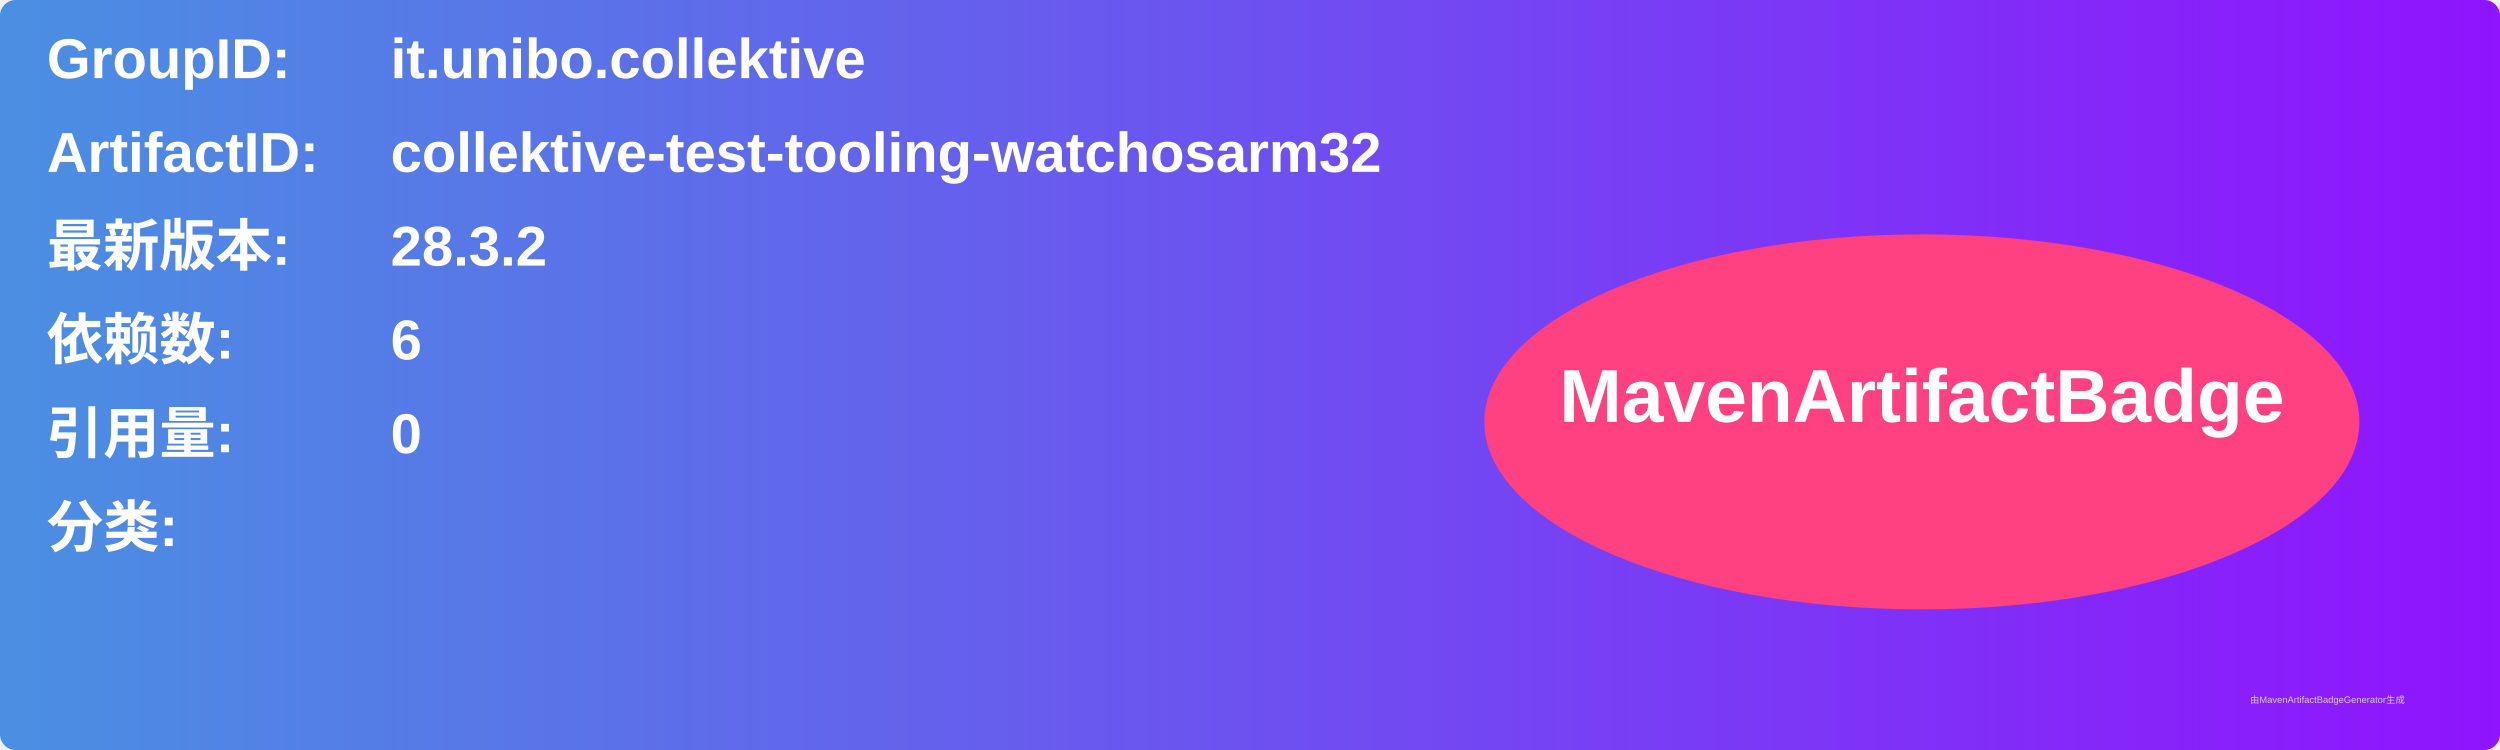
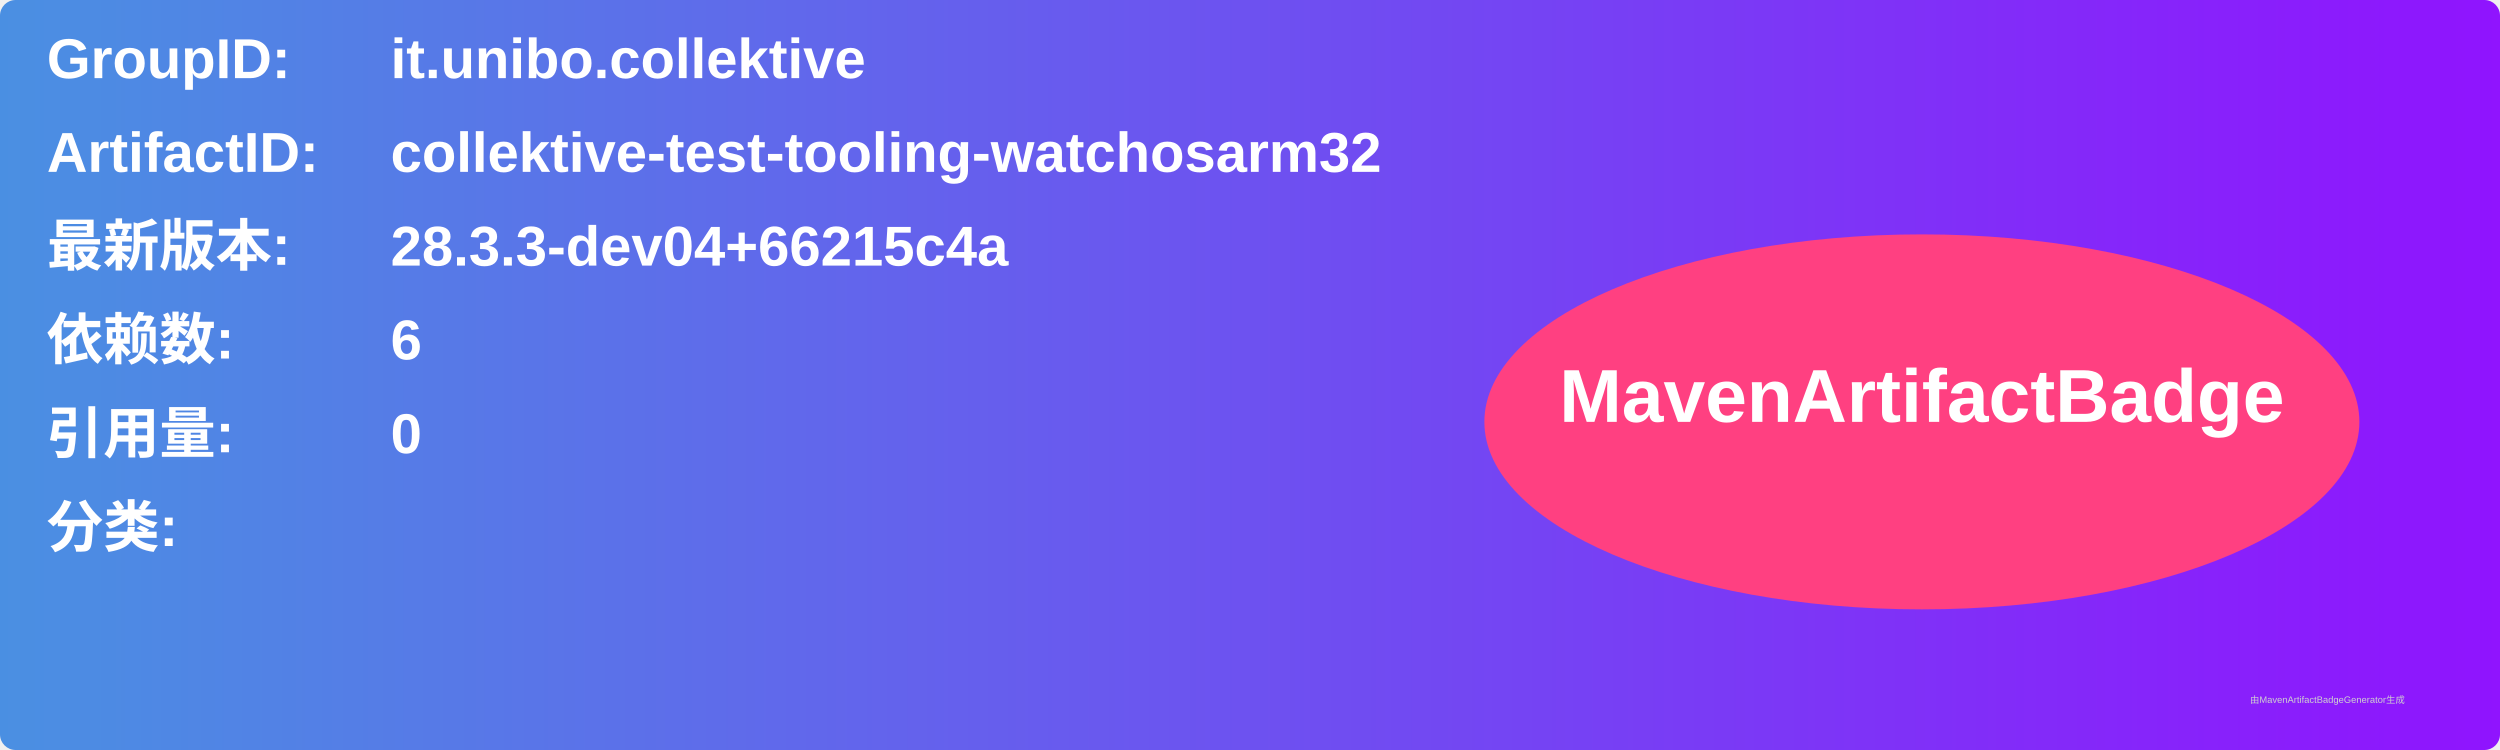
<svg xmlns="http://www.w3.org/2000/svg" width="800" height="240" viewBox="0 0 800 240">
  <linearGradient id="grad" x1="0%" y1="0%" x2="100%" y2="0%">
    <stop offset="0%" stop-color="#4a90e2" />
    <stop offset="100%" stop-color="#9013fe" />
  </linearGradient>
  <rect width="100%" height="100%" rx="5" ry="5" fill="url(#grad)" />
  <g transform="translate(15, 15)">
    <text x="0" y="10" font-family="Arial" font-size="18" fill="white" font-weight="bold" width="260">GroupID:</text>
    <text x="110" y="10" font-family="Arial" font-size="18" fill="white" font-weight="bold" width="460">it.unibo.collektive</text>
    <text x="0" y="40" font-family="Arial" font-size="18" fill="white" font-weight="bold" width="260">ArtifactID:</text>
    <text x="110" y="40" font-family="Arial" font-size="18" fill="white" font-weight="bold" width="460">collektive-test-tooling-watchosarm32</text>
    <text x="0" y="70" font-family="Arial" font-size="18" fill="white" font-weight="bold">最新版本:</text>
    <text x="110" y="70" font-family="Arial" font-size="18" fill="white" font-weight="bold">
-       <tspan font-weight="bold">28.3.2</tspan>
+       <tspan font-weight="bold">28.3.3-dev04+66215c4a</tspan>
    </text>
    <text x="0" y="100" font-family="Arial" font-size="18" fill="white" font-weight="bold">依赖数: </text>
    <text x="110" y="100" font-family="Arial" font-size="18" fill="white">
      <tspan font-weight="bold">6</tspan>
    </text>
    <text x="0" y="130" font-family="Arial" font-size="18" fill="white" font-weight="bold">引用量: </text>
    <text x="110" y="130" font-family="Arial" font-size="18" fill="white">
      <tspan font-weight="bold">0</tspan>
    </text>
    <text x="0" y="160" font-family="Arial" font-size="18" fill="white" font-weight="bold">分类:</text>
    <text x="10" y="190" font-family="Arial" font-size="10" fill="white">
      <tspan font-weight="bold" />
    </text>
    <ellipse cx="600" cy="120" rx="140" ry="60" fill="#ff4081" />
    <text x="600" y="120" text-anchor="middle" font-family="Arial" font-size="24" fill="white" font-weight="bold">MavenArtifactBadge</text>
  </g>
  <text x="720" y="225" font-family="Arial" font-size="3" fill="#d0d0d0">由MavenArtifactBadgeGenerator生成</text>
</svg>
